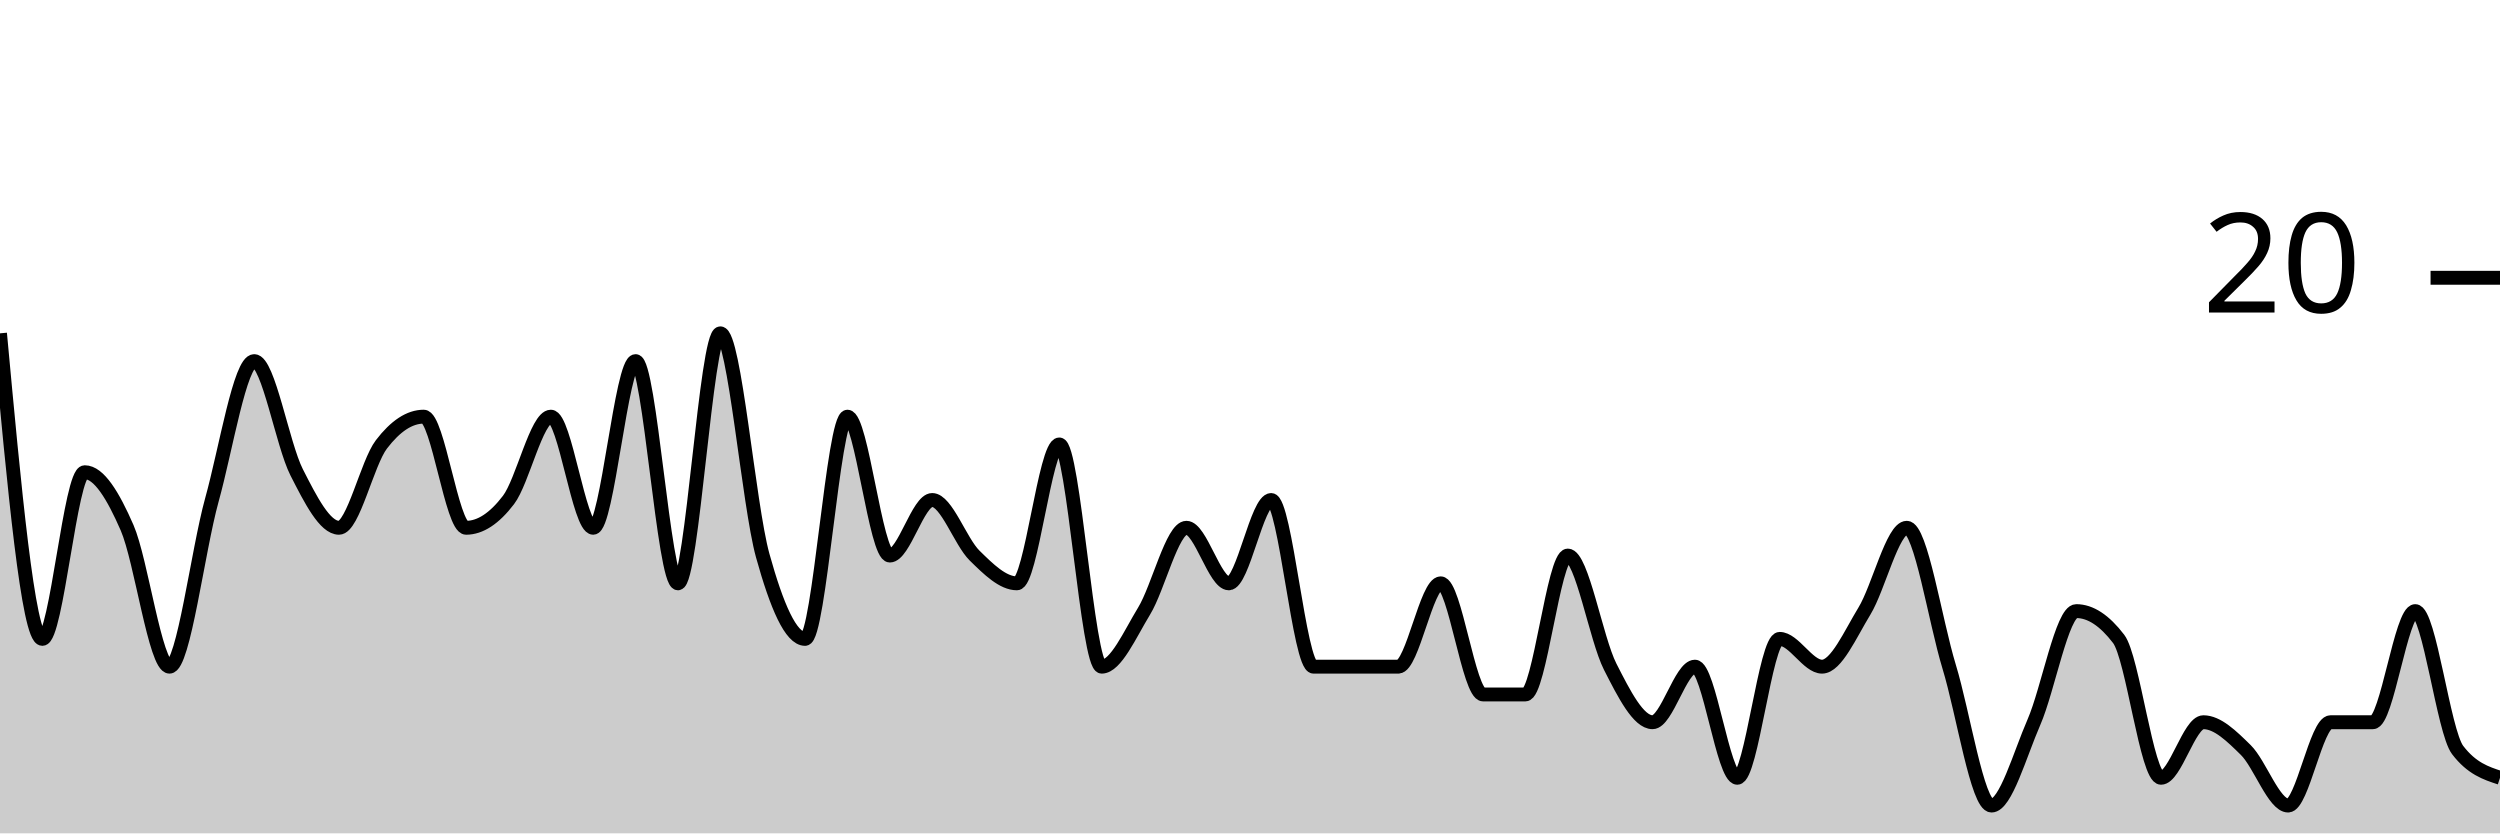
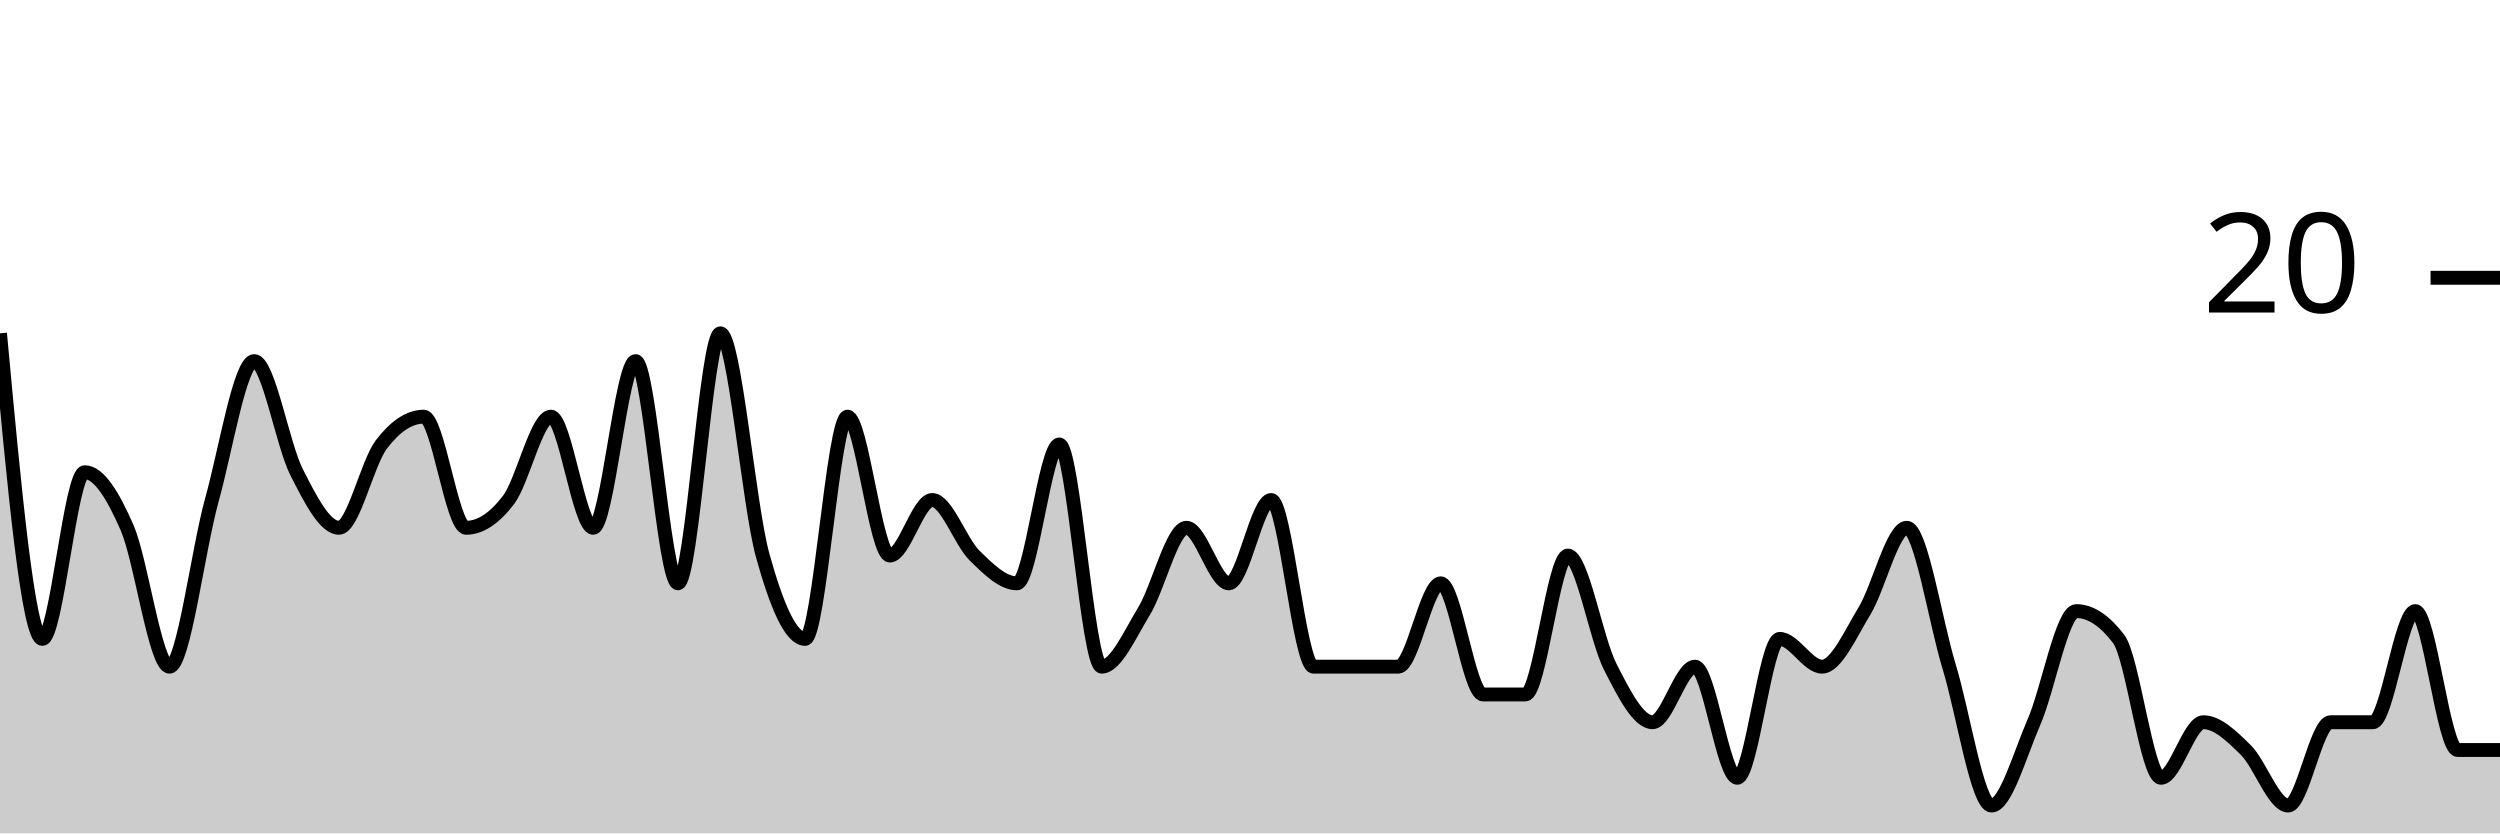
<svg xmlns="http://www.w3.org/2000/svg" viewBox="0 0 180 60">
  <g transform="translate(0,20)">
-     <path class="area" fill="rgba(0, 0, 0, 0.2)" d="M0,4C1.017,15,2.034,26,3.051,26C4.068,26,5.085,14,6.102,14C7.119,14,8.136,15.667,9.153,18C10.169,20.333,11.186,28,12.203,28C13.22,28,14.237,19.667,15.254,16C16.271,12.333,17.288,6,18.305,6C19.322,6,20.339,12,21.356,14C22.373,16,23.39,18,24.407,18C25.424,18,26.441,13.333,27.458,12C28.475,10.667,29.492,10,30.508,10C31.525,10,32.542,18,33.559,18C34.576,18,35.593,17.333,36.61,16C37.627,14.667,38.644,10,39.661,10C40.678,10,41.695,18,42.712,18C43.729,18,44.746,6,45.763,6C46.78,6,47.797,22,48.814,22C49.831,22,50.847,4,51.864,4C52.881,4,53.898,16.333,54.915,20C55.932,23.667,56.949,26,57.966,26C58.983,26,60,10,61.017,10C62.034,10,63.051,20,64.068,20C65.085,20,66.102,16,67.119,16C68.136,16,69.153,19,70.169,20C71.186,21,72.203,22,73.22,22C74.237,22,75.254,12,76.271,12C77.288,12,78.305,28,79.322,28C80.339,28,81.356,25.667,82.373,24C83.39,22.333,84.407,18,85.424,18C86.441,18,87.458,22,88.475,22C89.492,22,90.508,16,91.525,16C92.542,16,93.559,28,94.576,28C95.593,28,96.61,28,97.627,28C98.644,28,99.661,28,100.678,28C101.695,28,102.712,22,103.729,22C104.746,22,105.763,30,106.78,30C107.797,30,108.814,30,109.831,30C110.847,30,111.864,20,112.881,20C113.898,20,114.915,26,115.932,28C116.949,30,117.966,32,118.983,32C120,32,121.017,28,122.034,28C123.051,28,124.068,36,125.085,36C126.102,36,127.119,26,128.136,26C129.153,26,130.169,28,131.186,28C132.203,28,133.22,25.667,134.237,24C135.254,22.333,136.271,18,137.288,18C138.305,18,139.322,24.667,140.339,28C141.356,31.333,142.373,38,143.39,38C144.407,38,145.424,34.333,146.441,32C147.458,29.667,148.475,24,149.492,24C150.508,24,151.525,24.667,152.542,26C153.559,27.333,154.576,36,155.593,36C156.61,36,157.627,32,158.644,32C159.661,32,160.678,33,161.695,34C162.712,35,163.729,38,164.746,38C165.763,38,166.78,32,167.797,32C168.814,32,169.831,32,170.847,32C171.864,32,172.881,24,173.898,24C174.915,24,175.932,32.667,176.949,34C177.966,35.333,178.983,35.667,180,36L180,40C178.983,40,177.966,40,176.949,40C175.932,40,174.915,40,173.898,40C172.881,40,171.864,40,170.847,40C169.831,40,168.814,40,167.797,40C166.78,40,165.763,40,164.746,40C163.729,40,162.712,40,161.695,40C160.678,40,159.661,40,158.644,40C157.627,40,156.61,40,155.593,40C154.576,40,153.559,40,152.542,40C151.525,40,150.508,40,149.492,40C148.475,40,147.458,40,146.441,40C145.424,40,144.407,40,143.39,40C142.373,40,141.356,40,140.339,40C139.322,40,138.305,40,137.288,40C136.271,40,135.254,40,134.237,40C133.22,40,132.203,40,131.186,40C130.169,40,129.153,40,128.136,40C127.119,40,126.102,40,125.085,40C124.068,40,123.051,40,122.034,40C121.017,40,120,40,118.983,40C117.966,40,116.949,40,115.932,40C114.915,40,113.898,40,112.881,40C111.864,40,110.847,40,109.831,40C108.814,40,107.797,40,106.78,40C105.763,40,104.746,40,103.729,40C102.712,40,101.695,40,100.678,40C99.661,40,98.644,40,97.627,40C96.61,40,95.593,40,94.576,40C93.559,40,92.542,40,91.525,40C90.508,40,89.492,40,88.475,40C87.458,40,86.441,40,85.424,40C84.407,40,83.39,40,82.373,40C81.356,40,80.339,40,79.322,40C78.305,40,77.288,40,76.271,40C75.254,40,74.237,40,73.22,40C72.203,40,71.186,40,70.169,40C69.153,40,68.136,40,67.119,40C66.102,40,65.085,40,64.068,40C63.051,40,62.034,40,61.017,40C60,40,58.983,40,57.966,40C56.949,40,55.932,40,54.915,40C53.898,40,52.881,40,51.864,40C50.847,40,49.831,40,48.814,40C47.797,40,46.78,40,45.763,40C44.746,40,43.729,40,42.712,40C41.695,40,40.678,40,39.661,40C38.644,40,37.627,40,36.61,40C35.593,40,34.576,40,33.559,40C32.542,40,31.525,40,30.508,40C29.492,40,28.475,40,27.458,40C26.441,40,25.424,40,24.407,40C23.39,40,22.373,40,21.356,40C20.339,40,19.322,40,18.305,40C17.288,40,16.271,40,15.254,40C14.237,40,13.22,40,12.203,40C11.186,40,10.169,40,9.153,40C8.136,40,7.119,40,6.102,40C5.085,40,4.068,40,3.051,40C2.034,40,1.017,40,0,40Z" />
-     <path class="line" stroke="black" fill="none" d="M0,4C1.017,15,2.034,26,3.051,26C4.068,26,5.085,14,6.102,14C7.119,14,8.136,15.667,9.153,18C10.169,20.333,11.186,28,12.203,28C13.22,28,14.237,19.667,15.254,16C16.271,12.333,17.288,6,18.305,6C19.322,6,20.339,12,21.356,14C22.373,16,23.39,18,24.407,18C25.424,18,26.441,13.333,27.458,12C28.475,10.667,29.492,10,30.508,10C31.525,10,32.542,18,33.559,18C34.576,18,35.593,17.333,36.61,16C37.627,14.667,38.644,10,39.661,10C40.678,10,41.695,18,42.712,18C43.729,18,44.746,6,45.763,6C46.78,6,47.797,22,48.814,22C49.831,22,50.847,4,51.864,4C52.881,4,53.898,16.333,54.915,20C55.932,23.667,56.949,26,57.966,26C58.983,26,60,10,61.017,10C62.034,10,63.051,20,64.068,20C65.085,20,66.102,16,67.119,16C68.136,16,69.153,19,70.169,20C71.186,21,72.203,22,73.22,22C74.237,22,75.254,12,76.271,12C77.288,12,78.305,28,79.322,28C80.339,28,81.356,25.667,82.373,24C83.39,22.333,84.407,18,85.424,18C86.441,18,87.458,22,88.475,22C89.492,22,90.508,16,91.525,16C92.542,16,93.559,28,94.576,28C95.593,28,96.61,28,97.627,28C98.644,28,99.661,28,100.678,28C101.695,28,102.712,22,103.729,22C104.746,22,105.763,30,106.78,30C107.797,30,108.814,30,109.831,30C110.847,30,111.864,20,112.881,20C113.898,20,114.915,26,115.932,28C116.949,30,117.966,32,118.983,32C120,32,121.017,28,122.034,28C123.051,28,124.068,36,125.085,36C126.102,36,127.119,26,128.136,26C129.153,26,130.169,28,131.186,28C132.203,28,133.22,25.667,134.237,24C135.254,22.333,136.271,18,137.288,18C138.305,18,139.322,24.667,140.339,28C141.356,31.333,142.373,38,143.39,38C144.407,38,145.424,34.333,146.441,32C147.458,29.667,148.475,24,149.492,24C150.508,24,151.525,24.667,152.542,26C153.559,27.333,154.576,36,155.593,36C156.61,36,157.627,32,158.644,32C159.661,32,160.678,33,161.695,34C162.712,35,163.729,38,164.746,38C165.763,38,166.78,32,167.797,32C168.814,32,169.831,32,170.847,32C171.864,32,172.881,24,173.898,24C174.915,24,175.932,32.667,176.949,34C177.966,35.333,178.983,35.667,180,36" />
+     <path class="area" fill="rgba(0, 0, 0, 0.2)" d="M0,4C1.017,15,2.034,26,3.051,26C4.068,26,5.085,14,6.102,14C7.119,14,8.136,15.667,9.153,18C10.169,20.333,11.186,28,12.203,28C13.22,28,14.237,19.667,15.254,16C16.271,12.333,17.288,6,18.305,6C19.322,6,20.339,12,21.356,14C22.373,16,23.39,18,24.407,18C25.424,18,26.441,13.333,27.458,12C28.475,10.667,29.492,10,30.508,10C31.525,10,32.542,18,33.559,18C34.576,18,35.593,17.333,36.61,16C37.627,14.667,38.644,10,39.661,10C40.678,10,41.695,18,42.712,18C43.729,18,44.746,6,45.763,6C46.78,6,47.797,22,48.814,22C49.831,22,50.847,4,51.864,4C52.881,4,53.898,16.333,54.915,20C55.932,23.667,56.949,26,57.966,26C58.983,26,60,10,61.017,10C62.034,10,63.051,20,64.068,20C65.085,20,66.102,16,67.119,16C68.136,16,69.153,19,70.169,20C71.186,21,72.203,22,73.22,22C74.237,22,75.254,12,76.271,12C77.288,12,78.305,28,79.322,28C80.339,28,81.356,25.667,82.373,24C83.39,22.333,84.407,18,85.424,18C86.441,18,87.458,22,88.475,22C89.492,22,90.508,16,91.525,16C92.542,16,93.559,28,94.576,28C95.593,28,96.61,28,97.627,28C98.644,28,99.661,28,100.678,28C101.695,28,102.712,22,103.729,22C104.746,22,105.763,30,106.78,30C107.797,30,108.814,30,109.831,30C110.847,30,111.864,20,112.881,20C113.898,20,114.915,26,115.932,28C116.949,30,117.966,32,118.983,32C120,32,121.017,28,122.034,28C123.051,28,124.068,36,125.085,36C126.102,36,127.119,26,128.136,26C129.153,26,130.169,28,131.186,28C132.203,28,133.22,25.667,134.237,24C135.254,22.333,136.271,18,137.288,18C138.305,18,139.322,24.667,140.339,28C141.356,31.333,142.373,38,143.39,38C144.407,38,145.424,34.333,146.441,32C147.458,29.667,148.475,24,149.492,24C150.508,24,151.525,24.667,152.542,26C153.559,27.333,154.576,36,155.593,36C156.61,36,157.627,32,158.644,32C159.661,32,160.678,33,161.695,34C162.712,35,163.729,38,164.746,38C165.763,38,166.78,32,167.797,32C168.814,32,169.831,32,170.847,32C171.864,32,172.881,24,173.898,24C174.915,24,175.932,34,176.949,34C177.966,34,178.983,34,180,34L180,40C178.983,40,177.966,40,176.949,40C175.932,40,174.915,40,173.898,40C172.881,40,171.864,40,170.847,40C169.831,40,168.814,40,167.797,40C166.78,40,165.763,40,164.746,40C163.729,40,162.712,40,161.695,40C160.678,40,159.661,40,158.644,40C157.627,40,156.61,40,155.593,40C154.576,40,153.559,40,152.542,40C151.525,40,150.508,40,149.492,40C148.475,40,147.458,40,146.441,40C145.424,40,144.407,40,143.39,40C142.373,40,141.356,40,140.339,40C139.322,40,138.305,40,137.288,40C136.271,40,135.254,40,134.237,40C133.22,40,132.203,40,131.186,40C130.169,40,129.153,40,128.136,40C127.119,40,126.102,40,125.085,40C124.068,40,123.051,40,122.034,40C121.017,40,120,40,118.983,40C117.966,40,116.949,40,115.932,40C114.915,40,113.898,40,112.881,40C111.864,40,110.847,40,109.831,40C108.814,40,107.797,40,106.78,40C105.763,40,104.746,40,103.729,40C102.712,40,101.695,40,100.678,40C99.661,40,98.644,40,97.627,40C96.61,40,95.593,40,94.576,40C93.559,40,92.542,40,91.525,40C90.508,40,89.492,40,88.475,40C87.458,40,86.441,40,85.424,40C84.407,40,83.39,40,82.373,40C81.356,40,80.339,40,79.322,40C78.305,40,77.288,40,76.271,40C75.254,40,74.237,40,73.22,40C72.203,40,71.186,40,70.169,40C69.153,40,68.136,40,67.119,40C66.102,40,65.085,40,64.068,40C63.051,40,62.034,40,61.017,40C60,40,58.983,40,57.966,40C56.949,40,55.932,40,54.915,40C53.898,40,52.881,40,51.864,40C50.847,40,49.831,40,48.814,40C47.797,40,46.78,40,45.763,40C44.746,40,43.729,40,42.712,40C41.695,40,40.678,40,39.661,40C38.644,40,37.627,40,36.61,40C35.593,40,34.576,40,33.559,40C32.542,40,31.525,40,30.508,40C29.492,40,28.475,40,27.458,40C26.441,40,25.424,40,24.407,40C23.39,40,22.373,40,21.356,40C20.339,40,19.322,40,18.305,40C17.288,40,16.271,40,15.254,40C14.237,40,13.22,40,12.203,40C11.186,40,10.169,40,9.153,40C8.136,40,7.119,40,6.102,40C5.085,40,4.068,40,3.051,40C2.034,40,1.017,40,0,40Z" />
+     <path class="line" stroke="black" fill="none" d="M0,4C1.017,15,2.034,26,3.051,26C4.068,26,5.085,14,6.102,14C7.119,14,8.136,15.667,9.153,18C10.169,20.333,11.186,28,12.203,28C13.22,28,14.237,19.667,15.254,16C16.271,12.333,17.288,6,18.305,6C19.322,6,20.339,12,21.356,14C22.373,16,23.39,18,24.407,18C25.424,18,26.441,13.333,27.458,12C28.475,10.667,29.492,10,30.508,10C31.525,10,32.542,18,33.559,18C34.576,18,35.593,17.333,36.61,16C37.627,14.667,38.644,10,39.661,10C40.678,10,41.695,18,42.712,18C43.729,18,44.746,6,45.763,6C46.78,6,47.797,22,48.814,22C49.831,22,50.847,4,51.864,4C52.881,4,53.898,16.333,54.915,20C55.932,23.667,56.949,26,57.966,26C58.983,26,60,10,61.017,10C62.034,10,63.051,20,64.068,20C65.085,20,66.102,16,67.119,16C68.136,16,69.153,19,70.169,20C71.186,21,72.203,22,73.22,22C74.237,22,75.254,12,76.271,12C77.288,12,78.305,28,79.322,28C80.339,28,81.356,25.667,82.373,24C83.39,22.333,84.407,18,85.424,18C86.441,18,87.458,22,88.475,22C89.492,22,90.508,16,91.525,16C92.542,16,93.559,28,94.576,28C95.593,28,96.61,28,97.627,28C98.644,28,99.661,28,100.678,28C101.695,28,102.712,22,103.729,22C104.746,22,105.763,30,106.78,30C107.797,30,108.814,30,109.831,30C110.847,30,111.864,20,112.881,20C113.898,20,114.915,26,115.932,28C116.949,30,117.966,32,118.983,32C120,32,121.017,28,122.034,28C123.051,28,124.068,36,125.085,36C126.102,36,127.119,26,128.136,26C129.153,26,130.169,28,131.186,28C132.203,28,133.22,25.667,134.237,24C135.254,22.333,136.271,18,137.288,18C138.305,18,139.322,24.667,140.339,28C141.356,31.333,142.373,38,143.39,38C144.407,38,145.424,34.333,146.441,32C147.458,29.667,148.475,24,149.492,24C150.508,24,151.525,24.667,152.542,26C153.559,27.333,154.576,36,155.593,36C156.61,36,157.627,32,158.644,32C159.661,32,160.678,33,161.695,34C162.712,35,163.729,38,164.746,38C165.763,38,166.78,32,167.797,32C168.814,32,169.831,32,170.847,32C171.864,32,172.881,24,173.898,24C174.915,24,175.932,34,176.949,34C177.966,34,178.983,34,180,34" />
    <path class="axis-ceiling" stroke-width="1" stroke="black" fill="none" d="M175,0L180,0" />
    <text class="axis-ceiling-label" font-family="sans-serif" text-anchor="end" font-size="10px" x="170" y="2.5">20</text>
  </g>
</svg>
